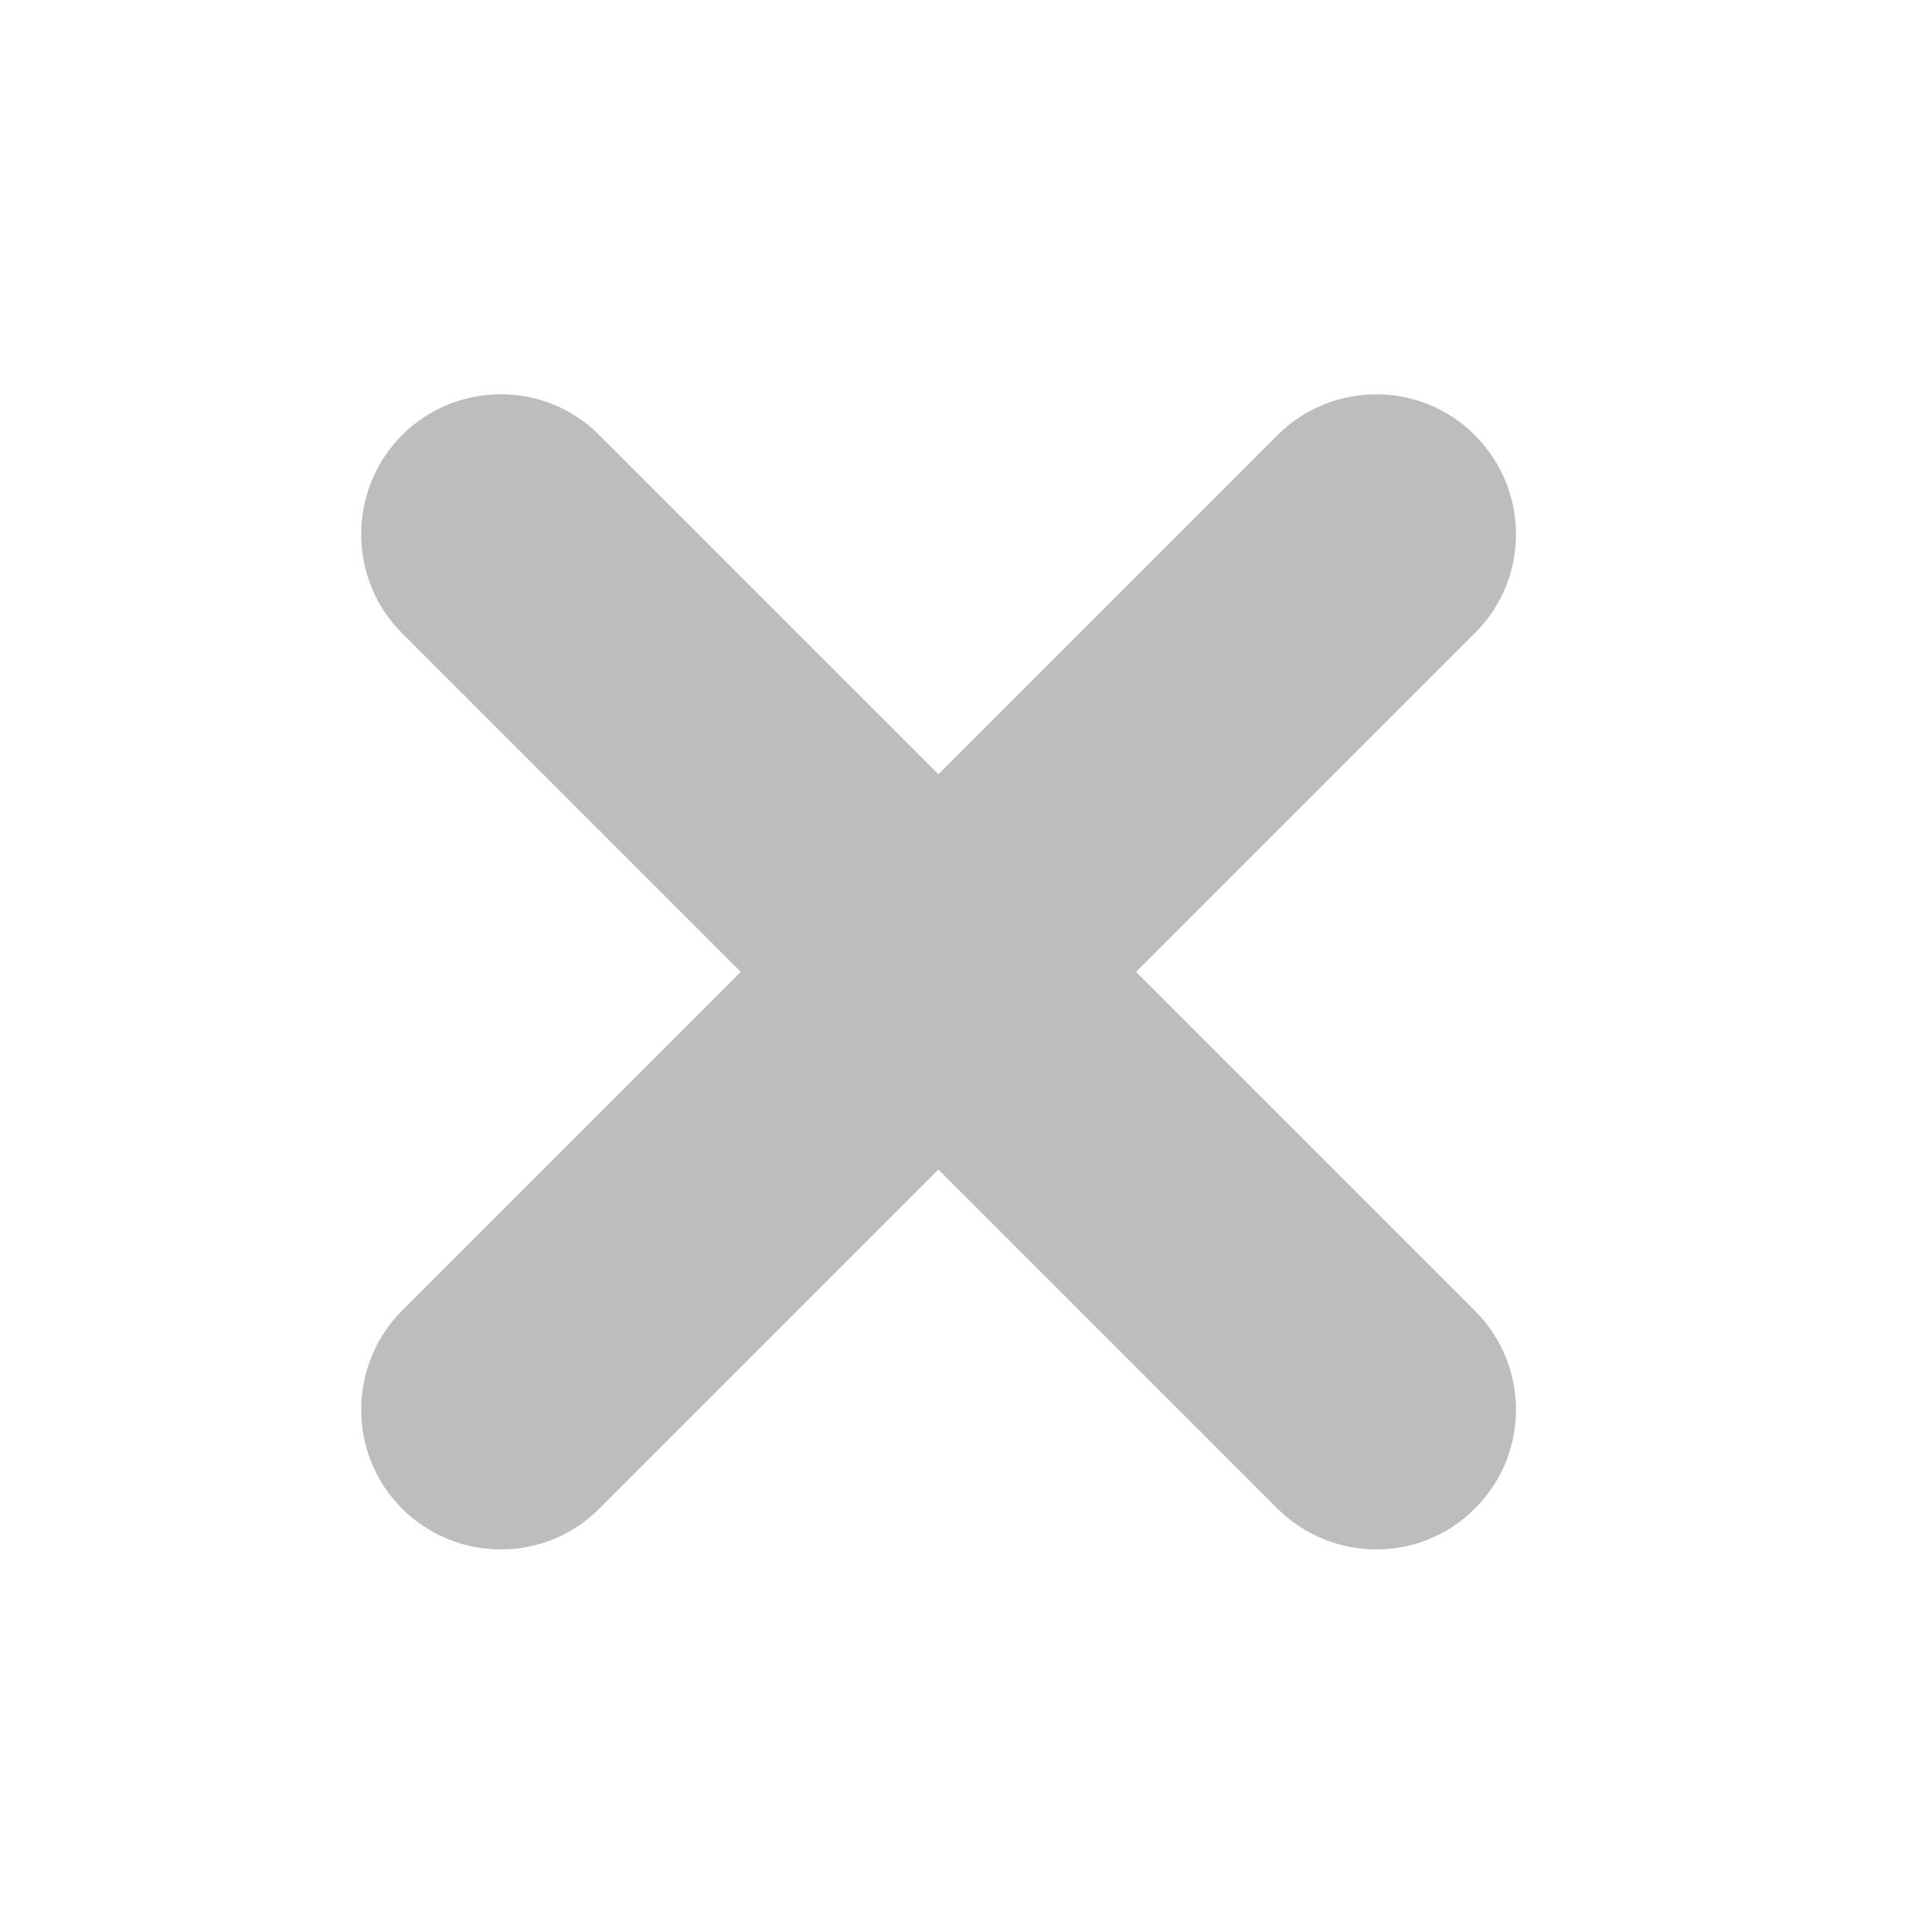
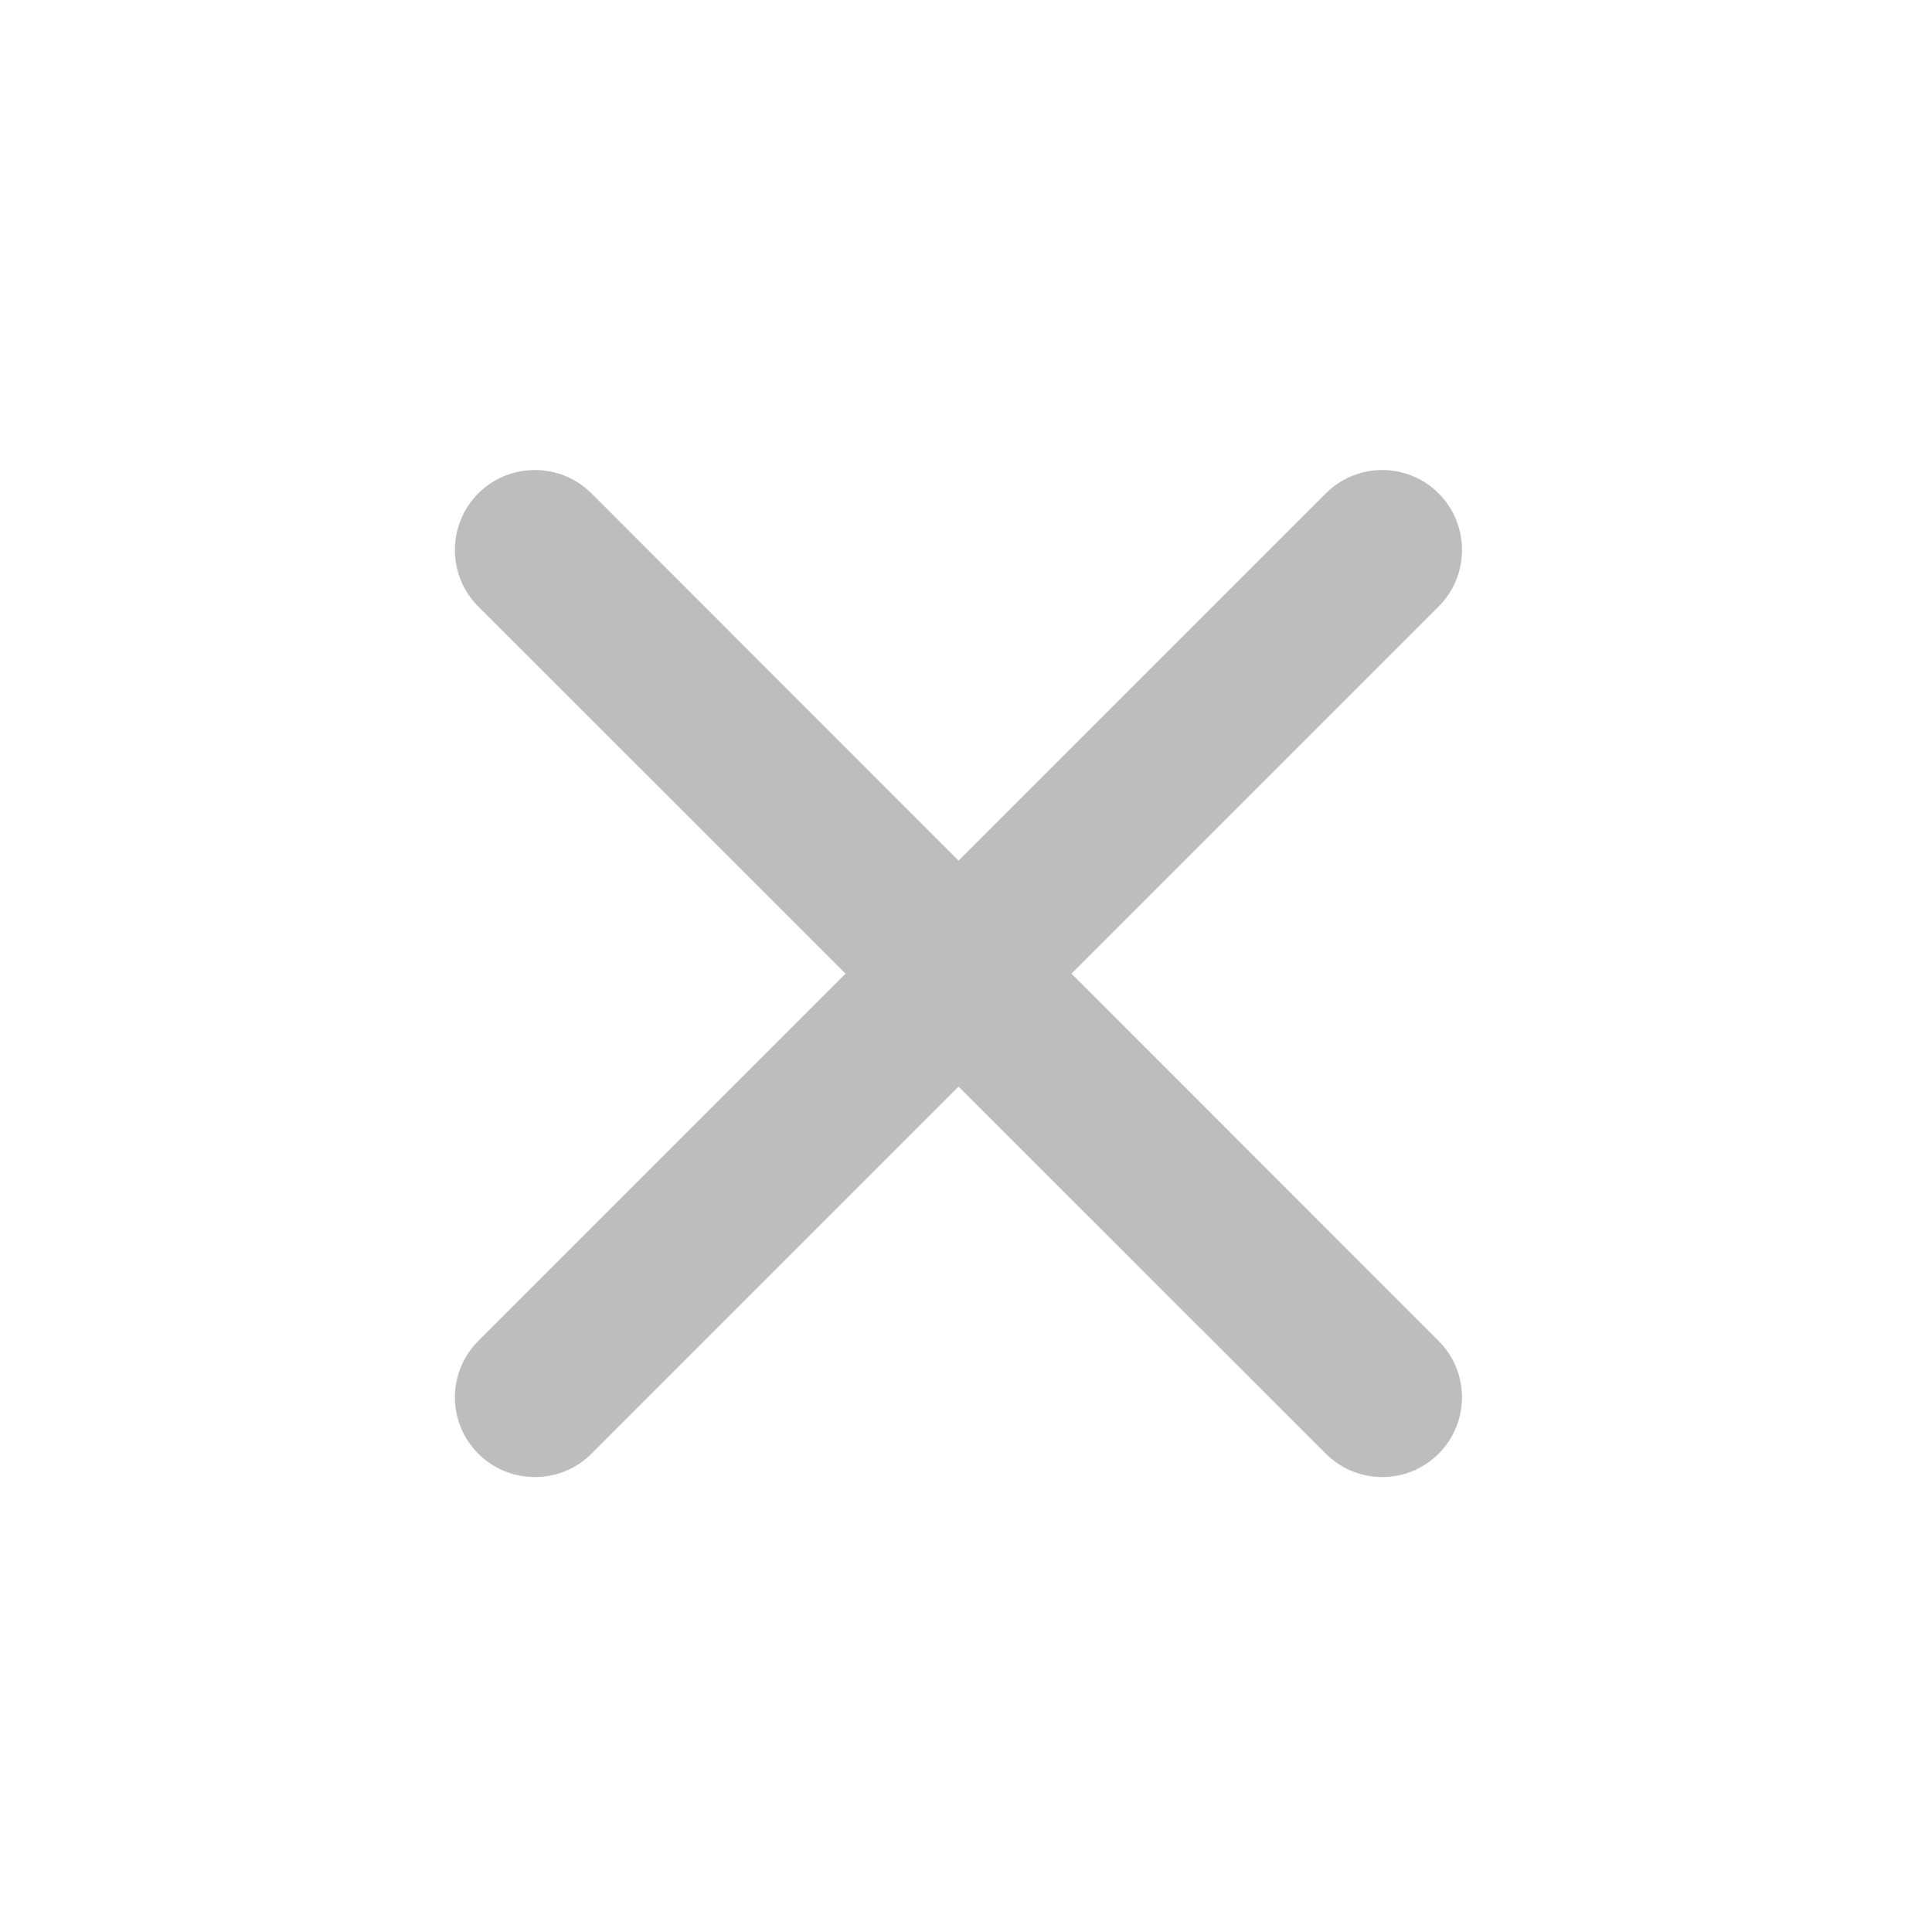
- <svg xmlns="http://www.w3.org/2000/svg" width="16px" height="16px" viewBox="0 0 16 16" version="1.1">
+ <svg xmlns="http://www.w3.org/2000/svg" width="16pt" height="16pt" viewBox="0 0 16 16" version="1.1">
  <g id="surface1">
-     <path style=" stroke:none;fill-rule:nonzero;fill:rgb(74.118%,74.118%,74.118%);fill-opacity:1;" d="M 12.215 3.605 C 12.668 4.059 12.668 4.793 12.215 5.242 L 4.965 12.492 C 4.516 12.945 3.781 12.945 3.328 12.492 C 2.879 12.043 2.879 11.309 3.328 10.855 L 10.578 3.605 C 11.031 3.152 11.766 3.152 12.215 3.605 Z M 12.215 3.605 " />
-     <path style=" stroke:none;fill-rule:nonzero;fill:rgb(74.118%,74.118%,74.118%);fill-opacity:1;" d="M 12.215 12.492 C 11.766 12.945 11.031 12.945 10.578 12.492 L 3.328 5.242 C 2.879 4.793 2.879 4.059 3.328 3.605 C 3.781 3.152 4.516 3.152 4.965 3.605 L 12.215 10.855 C 12.668 11.309 12.668 12.043 12.215 12.492 Z M 12.215 12.492 " />
+     <path style=" stroke:none;fill-rule:nonzero;fill:rgb(74.118%,74.118%,74.118%);fill-opacity:1;" d="M 3.961 4.086 C 4.219 3.828 4.641 3.828 4.898 4.086 L 11.914 11.105 C 12.172 11.363 12.172 11.781 11.914 12.039 C 11.656 12.297 11.238 12.297 10.98 12.039 L 3.961 5.023 C 3.703 4.766 3.703 4.344 3.961 4.086 Z M 3.961 4.086 " />
+     <path style=" stroke:none;fill-rule:nonzero;fill:rgb(74.118%,74.118%,74.118%);fill-opacity:1;" d="M 11.914 4.086 C 12.172 4.344 12.172 4.766 11.914 5.023 L 4.898 12.039 C 4.641 12.297 4.219 12.297 3.961 12.039 C 3.703 11.781 3.703 11.363 3.961 11.105 L 10.98 4.086 C 11.238 3.828 11.656 3.828 11.914 4.086 Z M 11.914 4.086 " />
  </g>
</svg>
